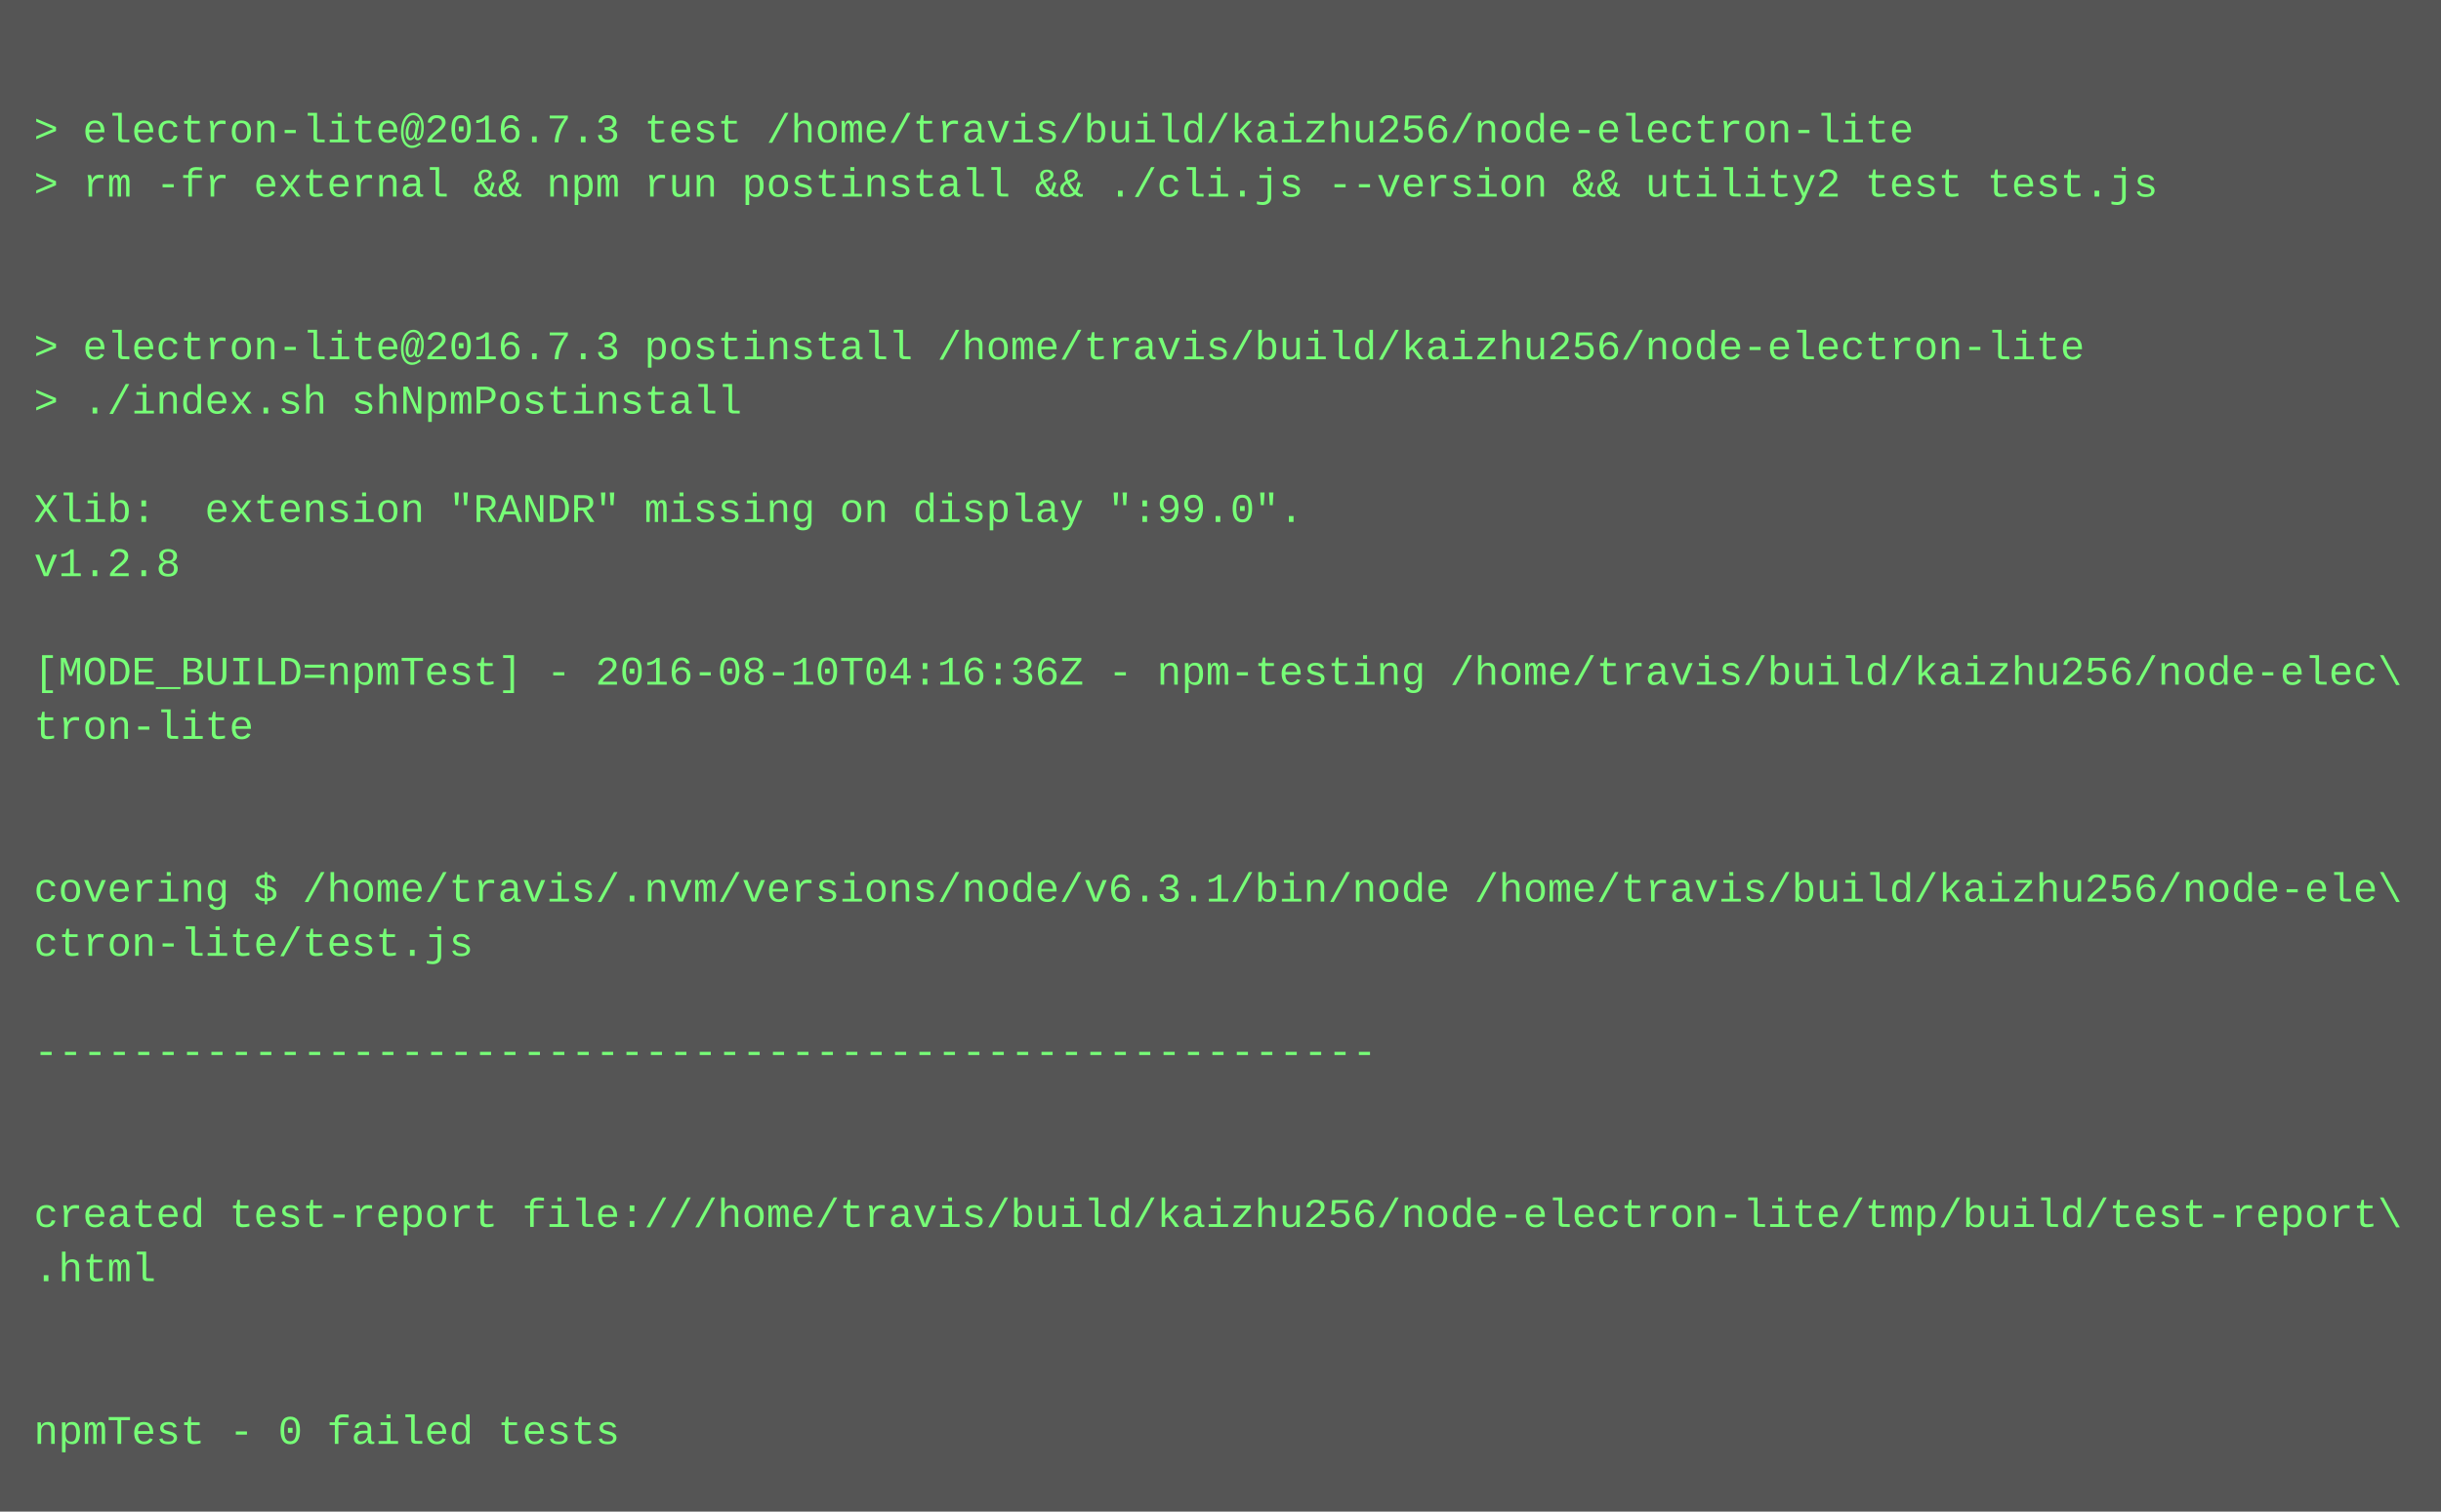
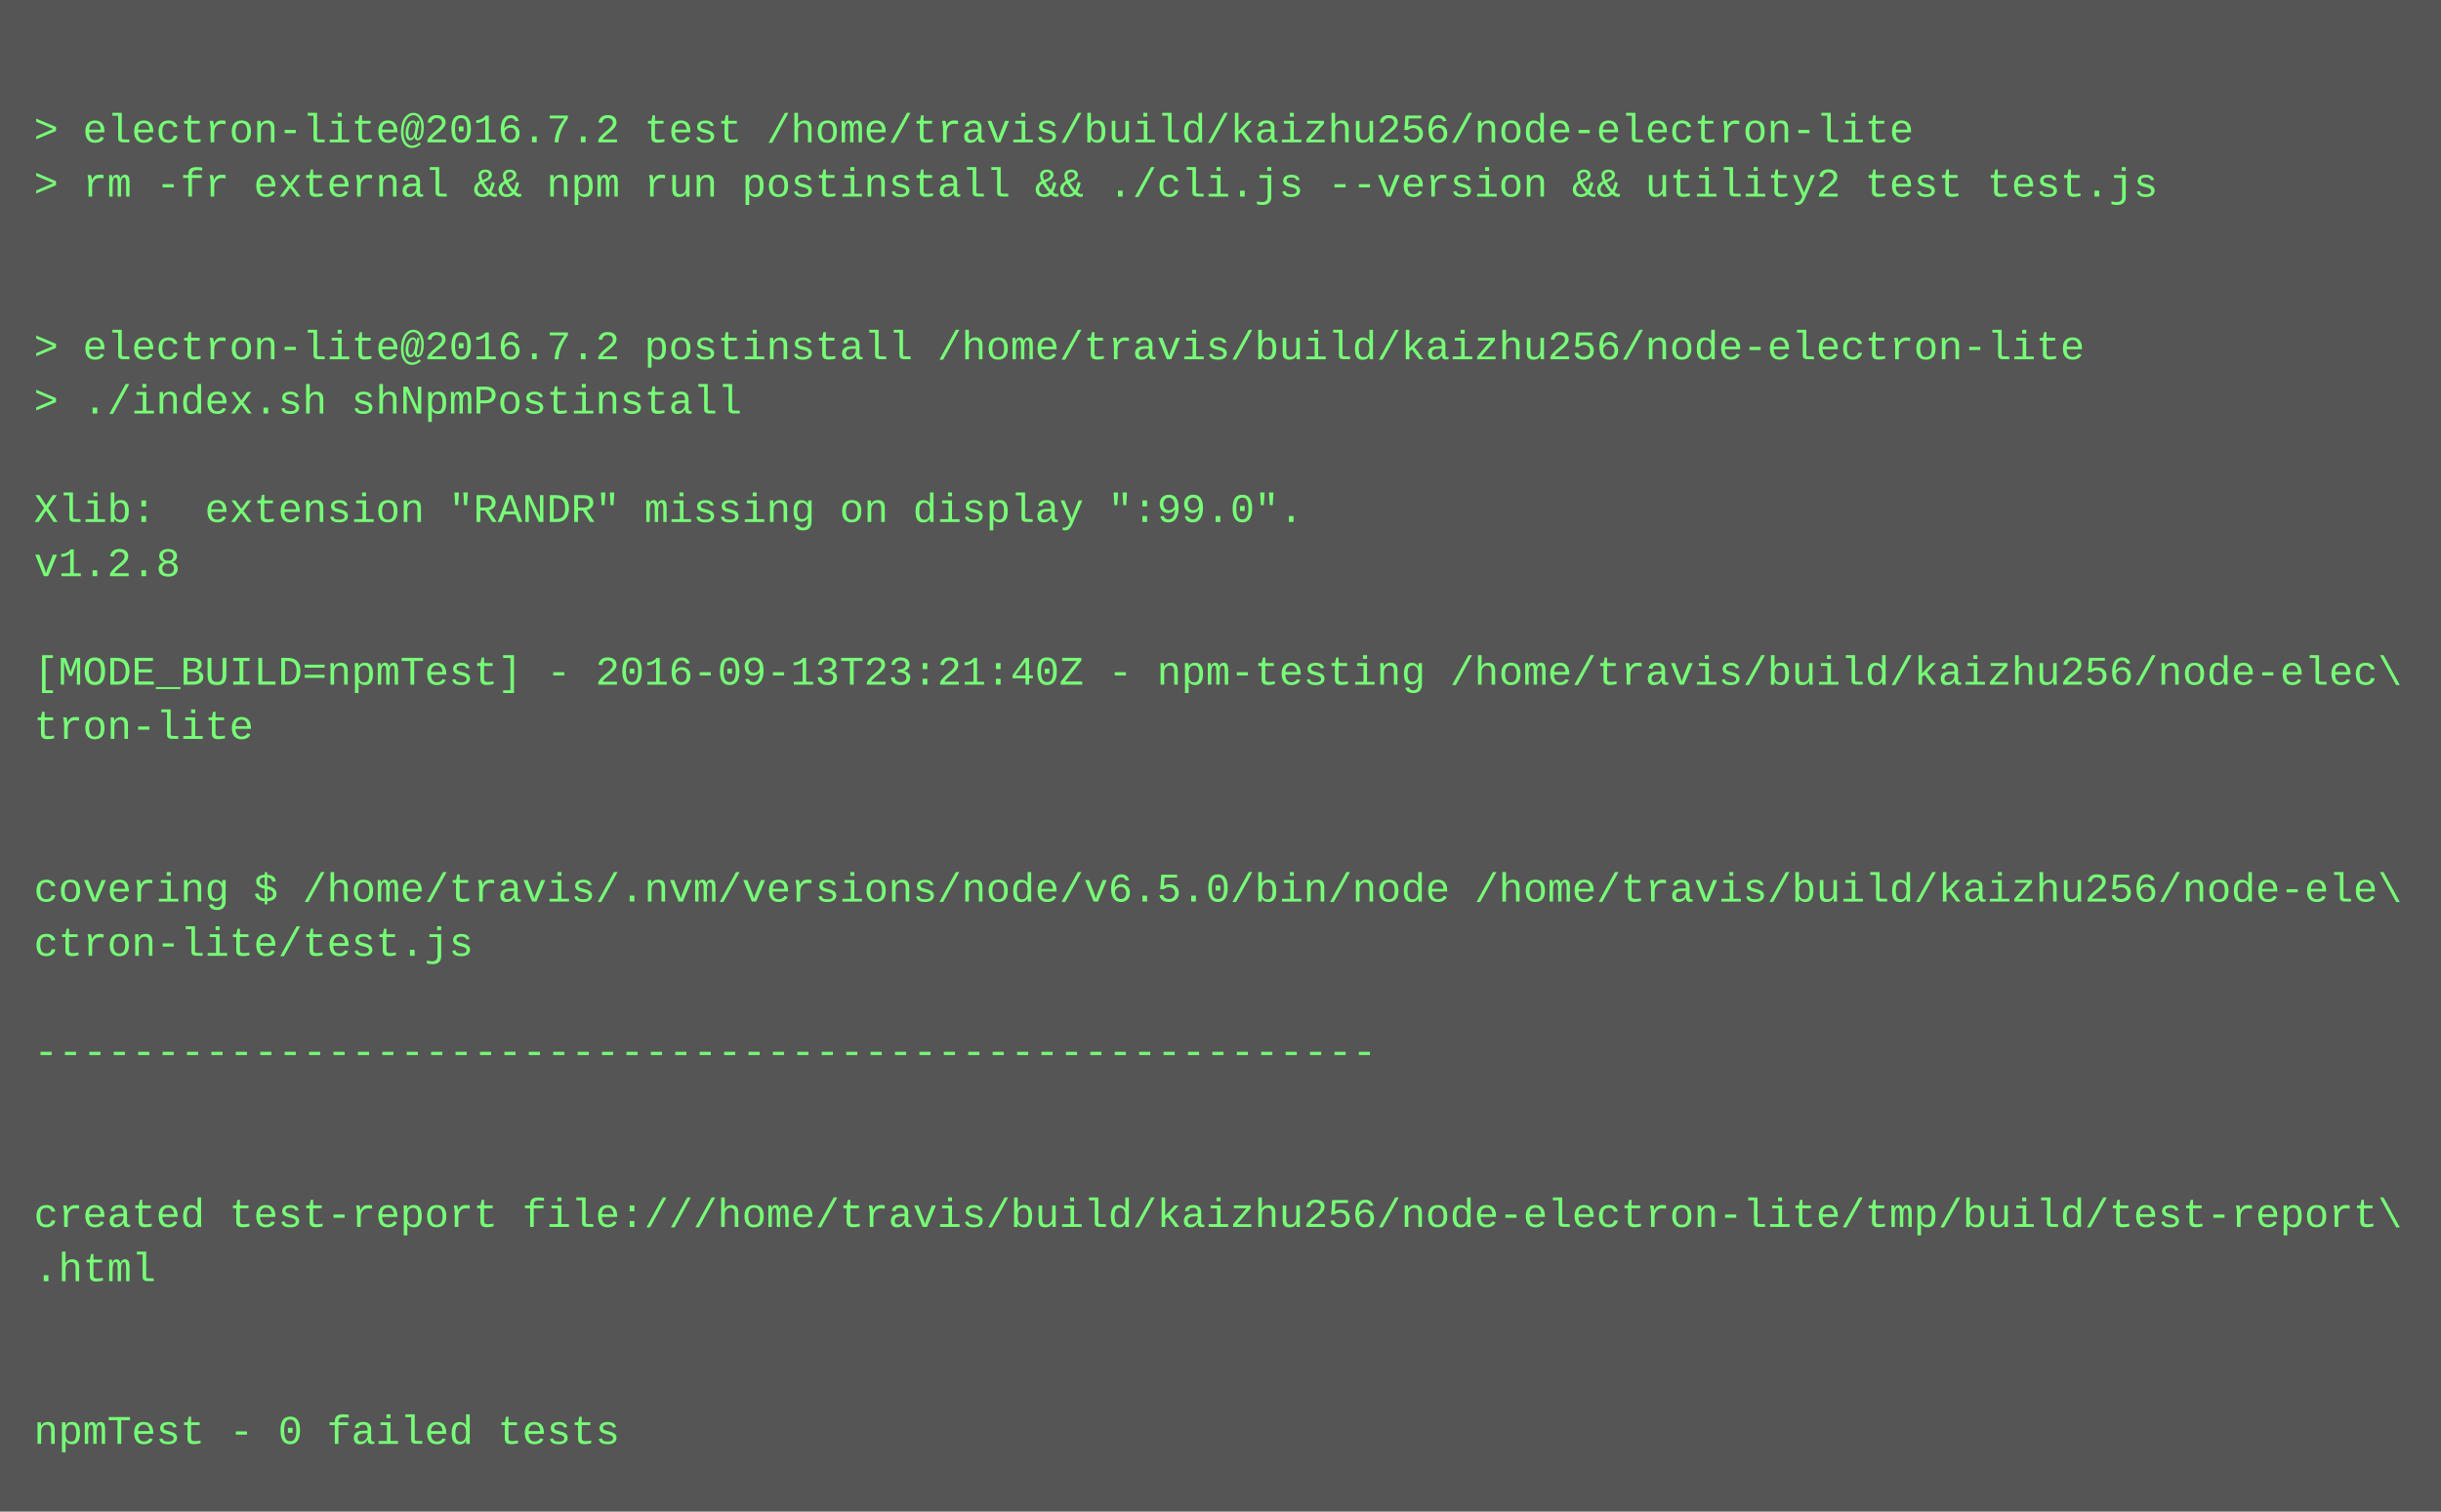
<svg xmlns="http://www.w3.org/2000/svg" height="446" width="720">
  <rect height="446" fill="#555" width="720" />
  <text fill="#7f7" font-family="Courier New" font-size="12" xml:space="preserve">
    <tspan x="10" y="26" />
-     <tspan x="10" y="42">&gt; electron-lite@2016.7.3 test /home/travis/build/kaizhu256/node-electron-lite</tspan>
+     <tspan x="10" y="42">&gt; electron-lite@2016.7.2 test /home/travis/build/kaizhu256/node-electron-lite</tspan>
    <tspan x="10" y="58">&gt; rm -fr external &amp;&amp; npm run postinstall &amp;&amp; ./cli.js --version &amp;&amp; utility2 test test.js</tspan>
    <tspan x="10" y="74" />
    <tspan x="10" y="90" />
-     <tspan x="10" y="106">&gt; electron-lite@2016.7.3 postinstall /home/travis/build/kaizhu256/node-electron-lite</tspan>
+     <tspan x="10" y="106">&gt; electron-lite@2016.7.2 postinstall /home/travis/build/kaizhu256/node-electron-lite</tspan>
    <tspan x="10" y="122">&gt; ./index.sh shNpmPostinstall</tspan>
    <tspan x="10" y="138" />
    <tspan x="10" y="154">Xlib:  extension "RANDR" missing on display ":99.0".</tspan>
    <tspan x="10" y="170">v1.2.8</tspan>
    <tspan x="10" y="186" />
-     <tspan x="10" y="202">[MODE_BUILD=npmTest] - 2016-08-10T04:16:36Z - npm-testing /home/travis/build/kaizhu256/node-elec\</tspan>
+     <tspan x="10" y="202">[MODE_BUILD=npmTest] - 2016-09-13T23:21:40Z - npm-testing /home/travis/build/kaizhu256/node-elec\</tspan>
    <tspan x="10" y="218">tron-lite</tspan>
    <tspan x="10" y="234" />
    <tspan x="10" y="250" />
-     <tspan x="10" y="266">covering $ /home/travis/.nvm/versions/node/v6.3.1/bin/node /home/travis/build/kaizhu256/node-ele\</tspan>
+     <tspan x="10" y="266">covering $ /home/travis/.nvm/versions/node/v6.5.0/bin/node /home/travis/build/kaizhu256/node-ele\</tspan>
    <tspan x="10" y="282">ctron-lite/test.js</tspan>
    <tspan x="10" y="298" />
    <tspan x="10" y="314">-------------------------------------------------------</tspan>
    <tspan x="10" y="330" />
    <tspan x="10" y="346" />
    <tspan x="10" y="362">created test-report file:///home/travis/build/kaizhu256/node-electron-lite/tmp/build/test-report\</tspan>
    <tspan x="10" y="378">.html</tspan>
    <tspan x="10" y="394" />
    <tspan x="10" y="410" />
    <tspan x="10" y="426">npmTest - 0 failed tests</tspan>
  </text>
</svg>
